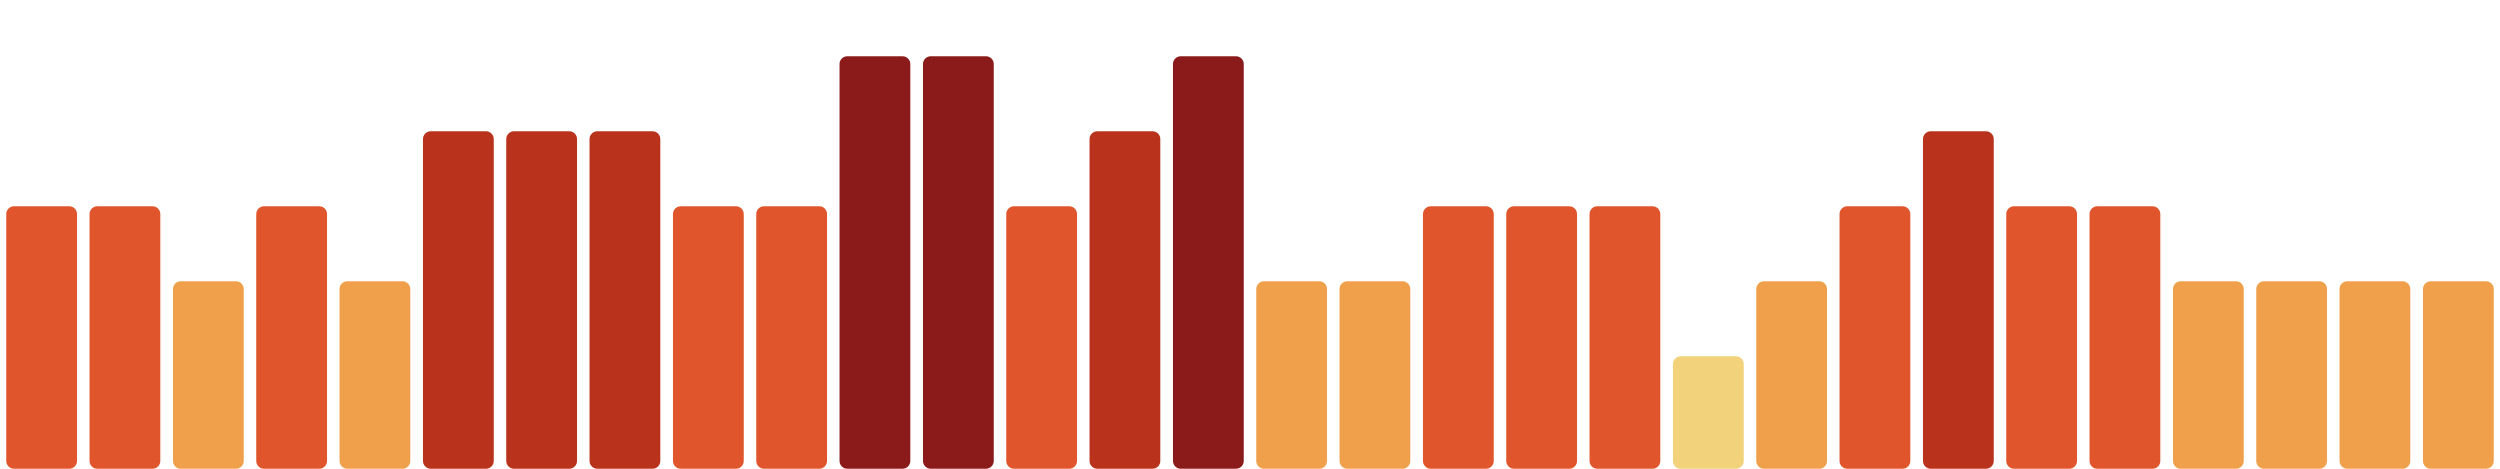
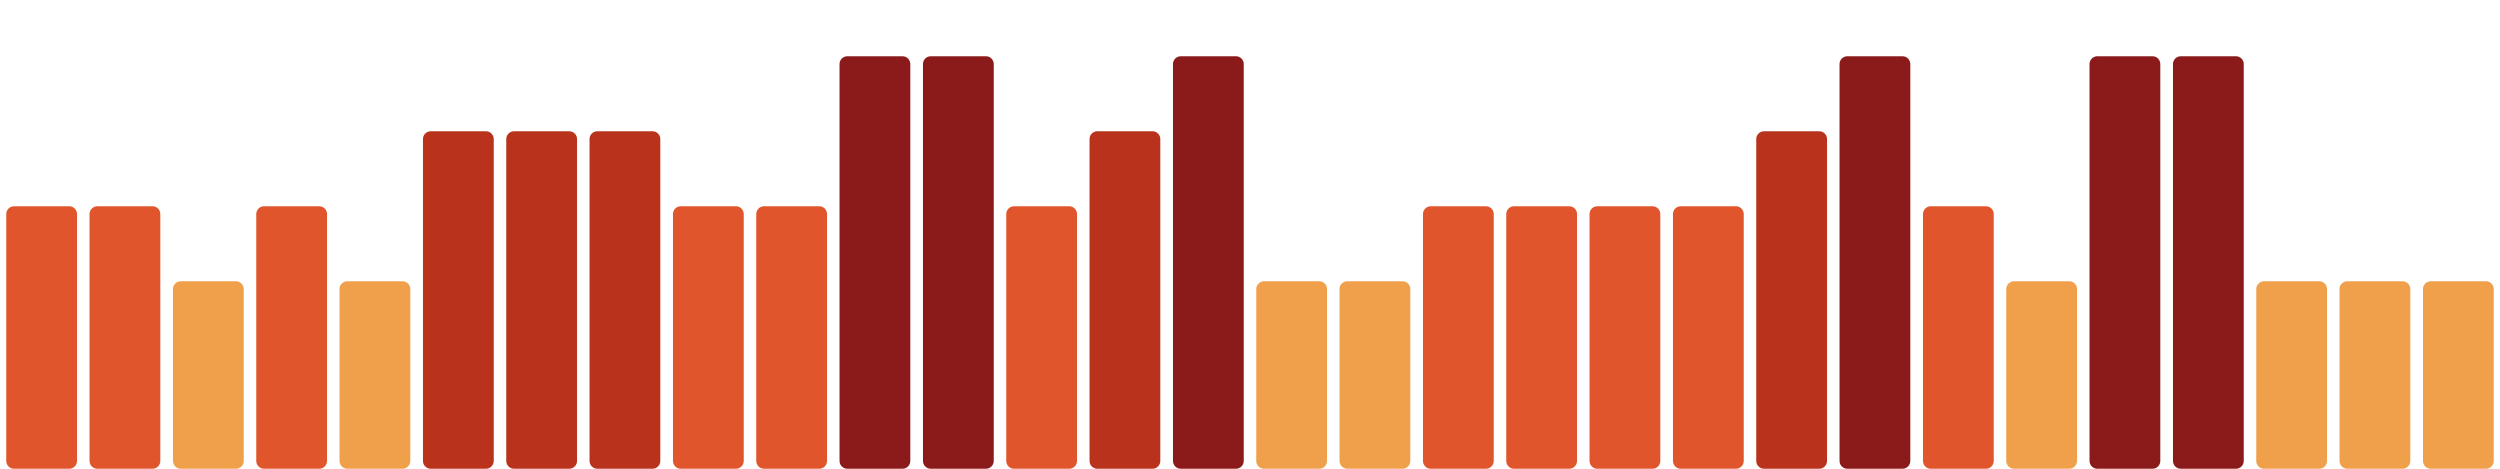
<svg xmlns="http://www.w3.org/2000/svg" viewBox="0 0 1600 300" width="1600" height="300" preserveAspectRatio="none" role="img" aria-label="Índice de huella climática de los últimos 30 días">
  <rect x="4.0" y="132" width="45.3" height="168" rx="5" fill="#e0552b" />
  <rect x="57.3" y="132" width="45.3" height="168" rx="5" fill="#e0552b" />
  <rect x="110.7" y="180" width="45.3" height="120" rx="5" fill="#f0a04b" />
  <rect x="164.0" y="132" width="45.3" height="168" rx="5" fill="#e0552b" />
  <rect x="217.3" y="180" width="45.3" height="120" rx="5" fill="#f0a04b" />
  <rect x="270.7" y="84" width="45.3" height="216" rx="5" fill="#b8321c" />
  <rect x="324.0" y="84" width="45.3" height="216" rx="5" fill="#b8321c" />
  <rect x="377.3" y="84" width="45.3" height="216" rx="5" fill="#b8321c" />
  <rect x="430.7" y="132" width="45.3" height="168" rx="5" fill="#e0552b" />
  <rect x="484.0" y="132" width="45.3" height="168" rx="5" fill="#e0552b" />
  <rect x="537.3" y="36" width="45.3" height="264" rx="5" fill="#8b1a1a" />
  <rect x="590.7" y="36" width="45.3" height="264" rx="5" fill="#8b1a1a" />
  <rect x="644.0" y="132" width="45.3" height="168" rx="5" fill="#e0552b" />
  <rect x="697.3" y="84" width="45.3" height="216" rx="5" fill="#b8321c" />
  <rect x="750.7" y="36" width="45.3" height="264" rx="5" fill="#8b1a1a" />
  <rect x="804.0" y="180" width="45.3" height="120" rx="5" fill="#f0a04b" />
  <rect x="857.3" y="180" width="45.3" height="120" rx="5" fill="#f0a04b" />
  <rect x="910.7" y="132" width="45.3" height="168" rx="5" fill="#e0552b" />
  <rect x="964.0" y="132" width="45.3" height="168" rx="5" fill="#e0552b" />
  <rect x="1017.3" y="132" width="45.3" height="168" rx="5" fill="#e0552b" />
-   <rect x="1070.7" y="228" width="45.3" height="72" rx="5" fill="#f2d27a" />
-   <rect x="1124.0" y="180" width="45.3" height="120" rx="5" fill="#f0a04b" />
-   <rect x="1177.3" y="132" width="45.3" height="168" rx="5" fill="#e0552b" />
-   <rect x="1230.7" y="84" width="45.3" height="216" rx="5" fill="#b8321c" />
-   <rect x="1284.0" y="132" width="45.3" height="168" rx="5" fill="#e0552b" />
-   <rect x="1337.3" y="132" width="45.3" height="168" rx="5" fill="#e0552b" />
-   <rect x="1390.7" y="180" width="45.3" height="120" rx="5" fill="#f0a04b" />
+   <rect x="1070.7" y="132" width="45.3" height="168" rx="5" fill="#e0552b" />
+   <rect x="1124.0" y="84" width="45.3" height="216" rx="5" fill="#b8321c" />
+   <rect x="1177.3" y="36" width="45.3" height="264" rx="5" fill="#8b1a1a" />
+   <rect x="1230.7" y="132" width="45.3" height="168" rx="5" fill="#e0552b" />
+   <rect x="1284.0" y="180" width="45.3" height="120" rx="5" fill="#f0a04b" />
+   <rect x="1337.3" y="36" width="45.3" height="264" rx="5" fill="#8b1a1a" />
+   <rect x="1390.7" y="36" width="45.3" height="264" rx="5" fill="#8b1a1a" />
  <rect x="1444.0" y="180" width="45.3" height="120" rx="5" fill="#f0a04b" />
  <rect x="1497.3" y="180" width="45.3" height="120" rx="5" fill="#f0a04b" />
  <rect x="1550.7" y="180" width="45.3" height="120" rx="5" fill="#f0a04b" />
</svg>
